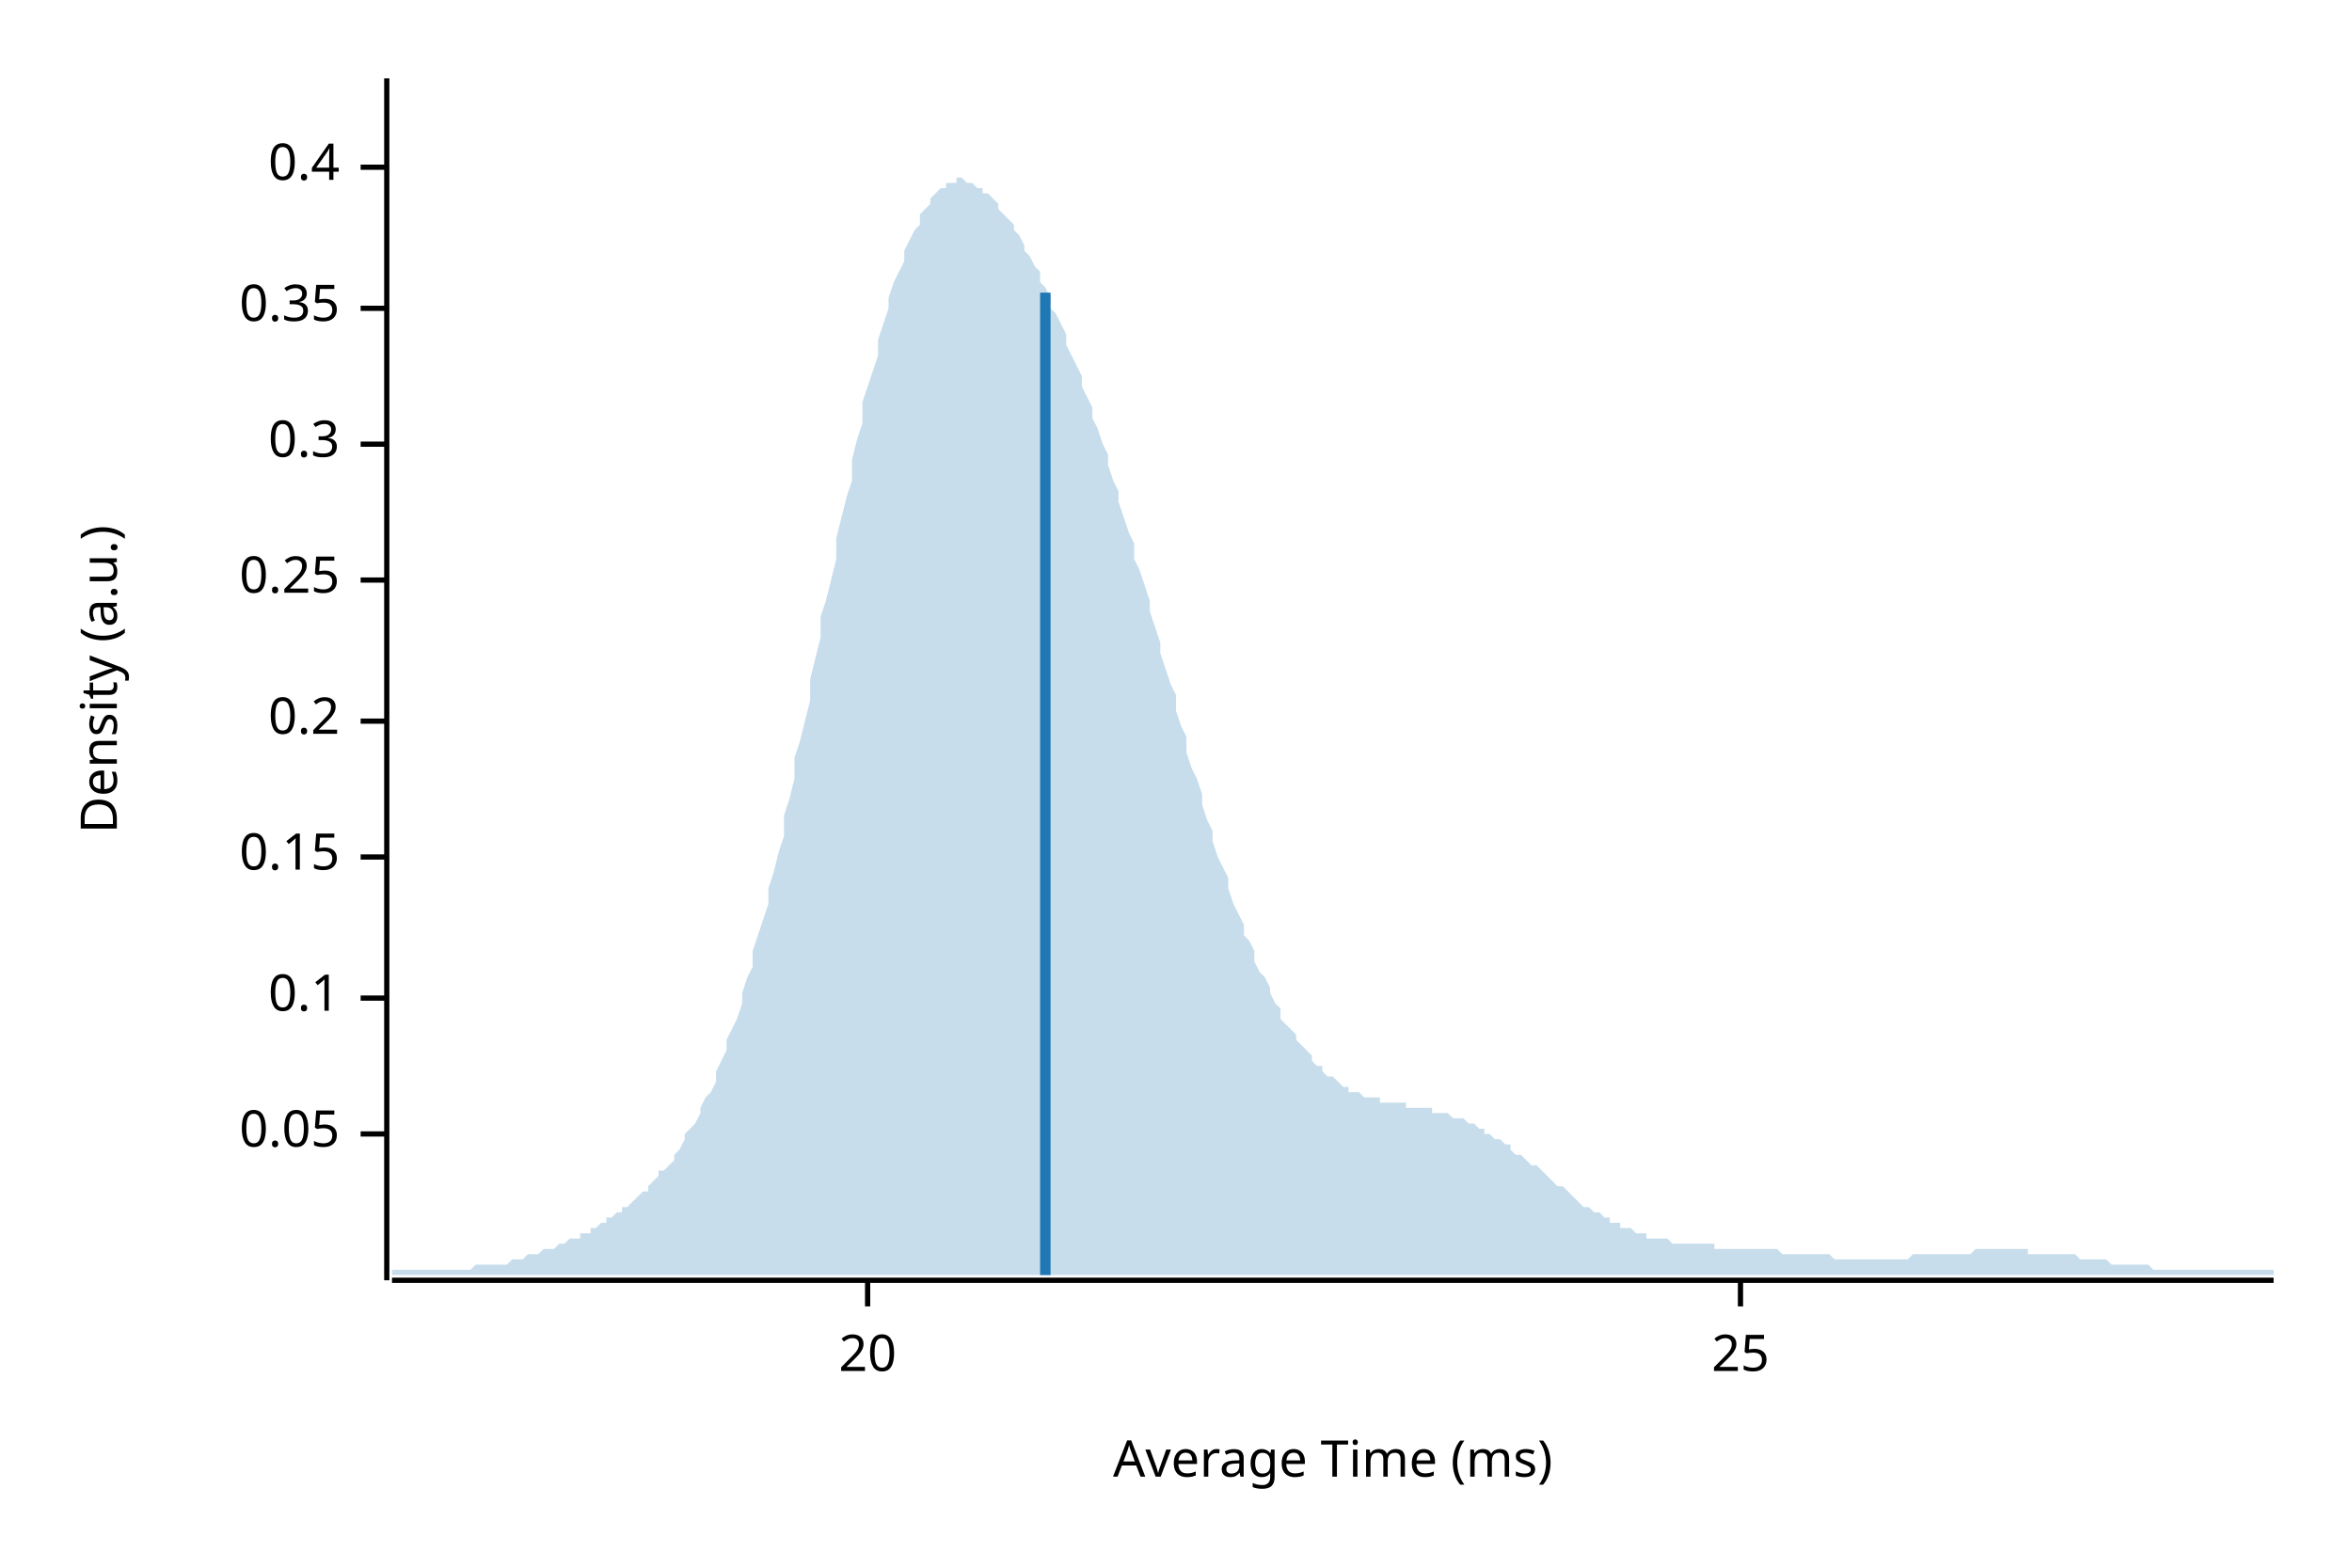
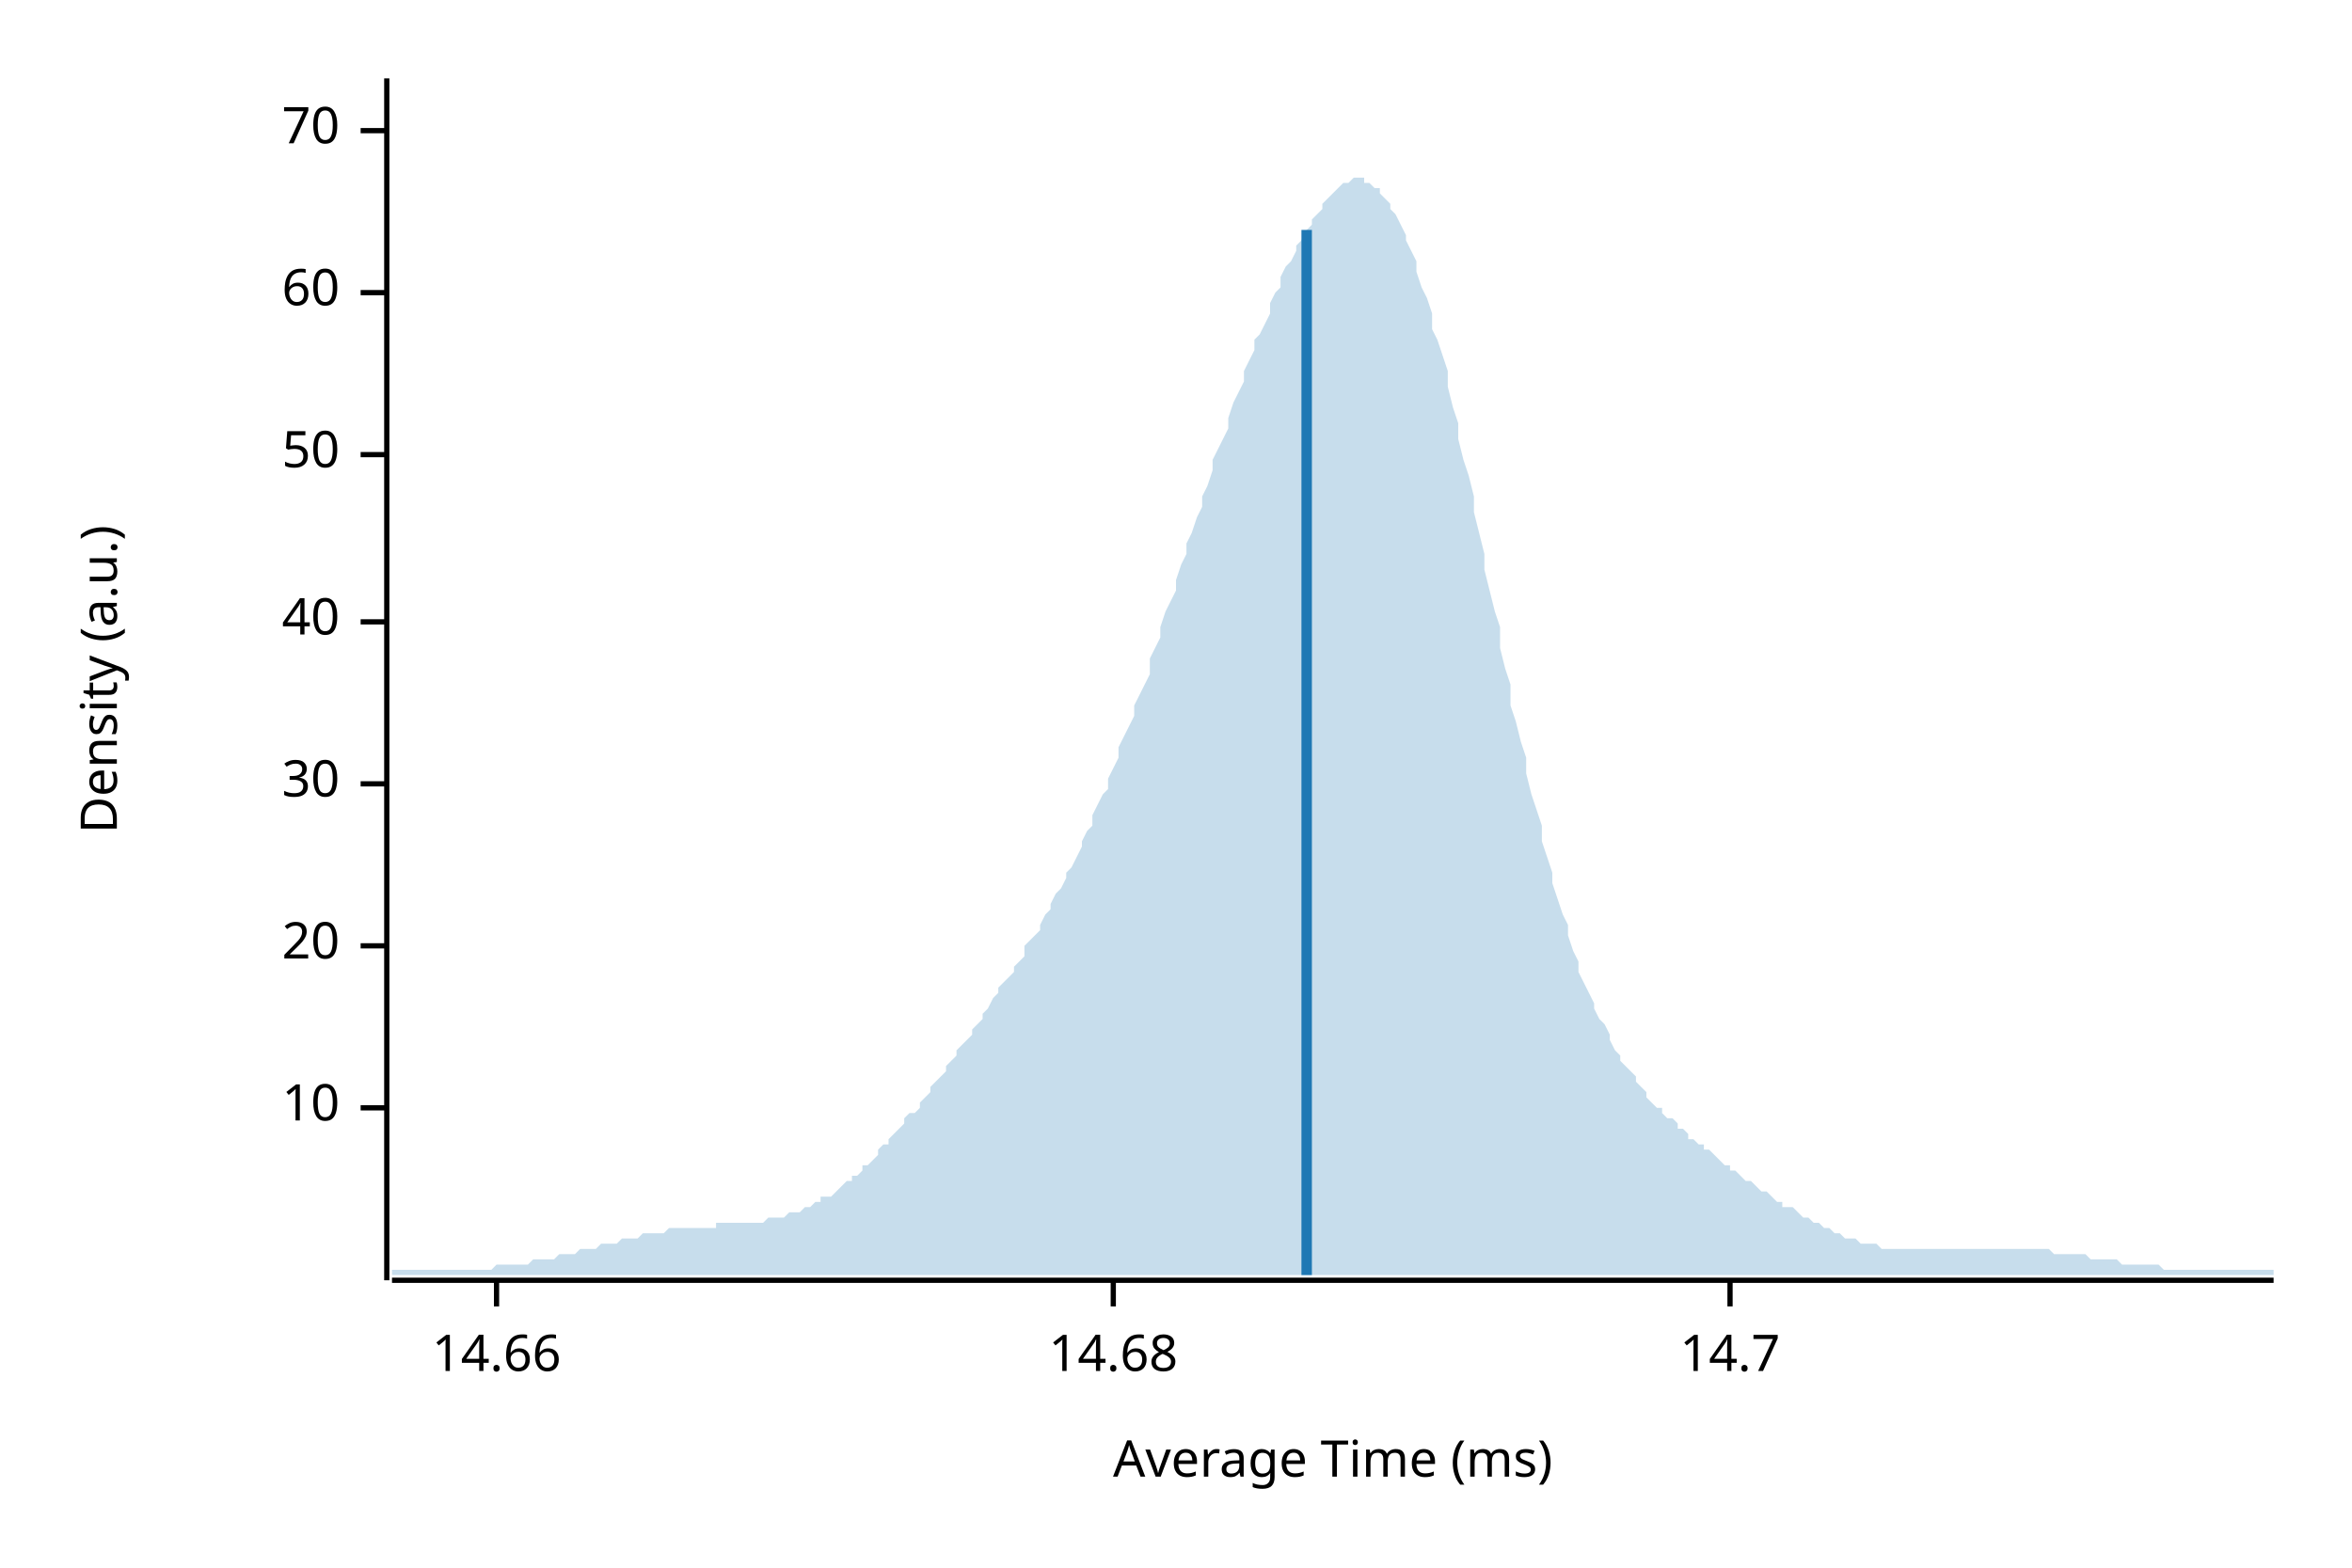
<svg xmlns="http://www.w3.org/2000/svg" width="450" height="300" viewBox="0 0 450 300">
  <text x="15" y="130" dy="0.76em" text-anchor="middle" font-family="sans-serif" font-size="9.677" opacity="1" fill="#000000" transform="rotate(270, 15, 130)">
Density (a.u.)
</text>
  <text x="255" y="285" dy="-0.5ex" text-anchor="middle" font-family="sans-serif" font-size="9.677" opacity="1" fill="#000000">
Average Time (ms)
</text>
  <polyline fill="none" opacity="1" stroke="#000000" stroke-width="1" points="74,15 74,245 " />
-   <text x="65" y="217" dy="0.5ex" text-anchor="end" font-family="sans-serif" font-size="9.677" opacity="1" fill="#000000">
- 0.05
+   <text x="65" y="212" dy="0.5ex" text-anchor="end" font-family="sans-serif" font-size="9.677" opacity="1" fill="#000000">
+ 10
</text>
-   <polyline fill="none" opacity="1" stroke="#000000" stroke-width="1" points="69,217 74,217 " />
-   <text x="65" y="191" dy="0.5ex" text-anchor="end" font-family="sans-serif" font-size="9.677" opacity="1" fill="#000000">
- 0.1
- </text>
-   <polyline fill="none" opacity="1" stroke="#000000" stroke-width="1" points="69,191 74,191 " />
-   <text x="65" y="164" dy="0.5ex" text-anchor="end" font-family="sans-serif" font-size="9.677" opacity="1" fill="#000000">
- 0.15
- </text>
-   <polyline fill="none" opacity="1" stroke="#000000" stroke-width="1" points="69,164 74,164 " />
-   <text x="65" y="138" dy="0.5ex" text-anchor="end" font-family="sans-serif" font-size="9.677" opacity="1" fill="#000000">
- 0.2
- </text>
-   <polyline fill="none" opacity="1" stroke="#000000" stroke-width="1" points="69,138 74,138 " />
-   <text x="65" y="111" dy="0.5ex" text-anchor="end" font-family="sans-serif" font-size="9.677" opacity="1" fill="#000000">
- 0.25
- </text>
-   <polyline fill="none" opacity="1" stroke="#000000" stroke-width="1" points="69,111 74,111 " />
-   <text x="65" y="85" dy="0.5ex" text-anchor="end" font-family="sans-serif" font-size="9.677" opacity="1" fill="#000000">
- 0.3
- </text>
-   <polyline fill="none" opacity="1" stroke="#000000" stroke-width="1" points="69,85 74,85 " />
-   <text x="65" y="59" dy="0.5ex" text-anchor="end" font-family="sans-serif" font-size="9.677" opacity="1" fill="#000000">
- 0.35
- </text>
-   <polyline fill="none" opacity="1" stroke="#000000" stroke-width="1" points="69,59 74,59 " />
-   <text x="65" y="32" dy="0.5ex" text-anchor="end" font-family="sans-serif" font-size="9.677" opacity="1" fill="#000000">
- 0.4
- </text>
-   <polyline fill="none" opacity="1" stroke="#000000" stroke-width="1" points="69,32 74,32 " />
-   <polyline fill="none" opacity="1" stroke="#000000" stroke-width="1" points="75,245 435,245 " />
-   <text x="166" y="255" dy="0.76em" text-anchor="middle" font-family="sans-serif" font-size="9.677" opacity="1" fill="#000000">
+   <polyline fill="none" opacity="1" stroke="#000000" stroke-width="1" points="69,212 74,212 " />
+   <text x="65" y="181" dy="0.5ex" text-anchor="end" font-family="sans-serif" font-size="9.677" opacity="1" fill="#000000">
20
</text>
-   <polyline fill="none" opacity="1" stroke="#000000" stroke-width="1" points="166,245 166,250 " />
-   <text x="333" y="255" dy="0.76em" text-anchor="middle" font-family="sans-serif" font-size="9.677" opacity="1" fill="#000000">
- 25
+   <polyline fill="none" opacity="1" stroke="#000000" stroke-width="1" points="69,181 74,181 " />
+   <text x="65" y="150" dy="0.5ex" text-anchor="end" font-family="sans-serif" font-size="9.677" opacity="1" fill="#000000">
+ 30
</text>
-   <polyline fill="none" opacity="1" stroke="#000000" stroke-width="1" points="333,245 333,250 " />
-   <polygon opacity="0.25" fill="#1F78B4" points="75,243 75,243 76,243 77,243 77,243 78,243 79,243 80,243 80,243 81,243 82,243 82,243 83,243 84,243 85,243 85,243 86,243 87,243 87,243 88,243 89,243 90,243 90,243 91,242 92,242 93,242 93,242 94,242 95,242 95,242 96,242 97,242 98,241 98,241 99,241 100,241 100,241 101,240 102,240 103,240 103,240 104,239 105,239 106,239 106,239 107,238 108,238 108,238 109,237 110,237 111,237 111,236 112,236 113,236 113,235 114,235 115,234 116,234 116,233 117,233 118,232 119,232 119,231 120,231 121,230 121,230 122,229 123,228 124,228 124,227 125,226 126,225 126,224 127,224 128,223 129,222 129,221 130,220 131,218 131,217 132,216 133,215 134,213 134,212 135,210 136,209 137,207 137,205 138,203 139,201 139,199 140,197 141,195 142,192 142,190 143,187 144,185 144,182 145,179 146,176 147,173 147,170 148,167 149,163 150,160 150,156 151,153 152,149 152,145 153,142 154,138 155,134 155,130 156,126 157,122 157,118 158,115 159,111 160,107 160,103 161,99 162,95 163,92 163,88 164,84 165,81 165,77 166,74 167,71 168,68 168,65 169,62 170,59 170,57 171,54 172,52 173,50 173,48 174,46 175,44 176,43 176,41 177,40 178,39 178,38 179,37 180,36 181,36 181,35 182,35 183,35 183,34 184,34 185,35 186,35 186,35 187,36 188,36 188,37 189,37 190,38 191,39 191,40 192,41 193,42 194,43 194,44 195,45 196,47 196,48 197,49 198,51 199,52 199,54 200,55 201,57 201,59 202,60 203,62 204,64 204,66 205,68 206,70 207,72 207,74 208,76 209,78 209,80 210,82 211,85 212,87 212,89 213,92 214,94 214,96 215,99 216,102 217,104 217,107 218,109 219,112 220,115 220,117 221,120 222,123 222,125 223,128 224,131 225,133 225,136 226,139 227,141 227,144 228,147 229,149 230,152 230,154 231,157 232,159 232,161 233,164 234,166 235,168 235,170 236,173 237,175 238,177 238,179 239,180 240,182 240,184 241,186 242,187 243,189 243,190 244,192 245,193 245,195 246,196 247,197 248,198 248,199 249,200 250,201 251,202 251,203 252,204 253,204 253,205 254,206 255,206 256,207 256,207 257,208 258,208 258,209 259,209 260,209 261,210 261,210 262,210 263,210 264,210 264,211 265,211 266,211 266,211 267,211 268,211 269,211 269,212 270,212 271,212 271,212 272,212 273,212 274,212 274,213 275,213 276,213 277,213 277,213 278,214 279,214 279,214 280,214 281,215 282,215 282,215 283,216 284,216 284,217 285,217 286,218 287,218 287,218 288,219 289,219 289,220 290,221 291,221 292,222 292,222 293,223 294,223 295,224 295,224 296,225 297,226 297,226 298,227 299,227 300,228 300,228 301,229 302,230 302,230 303,231 304,231 305,232 305,232 306,232 307,233 308,233 308,234 309,234 310,234 310,235 311,235 312,235 313,236 313,236 314,236 315,236 315,237 316,237 317,237 318,237 318,237 319,237 320,238 321,238 321,238 322,238 323,238 323,238 324,238 325,238 326,238 326,238 327,238 328,238 328,239 329,239 330,239 331,239 331,239 332,239 333,239 333,239 334,239 335,239 336,239 336,239 337,239 338,239 339,239 339,239 340,239 341,240 341,240 342,240 343,240 344,240 344,240 345,240 346,240 346,240 347,240 348,240 349,240 349,240 350,240 351,241 352,241 352,241 353,241 354,241 354,241 355,241 356,241 357,241 357,241 358,241 359,241 359,241 360,241 361,241 362,241 362,241 363,241 364,241 365,241 365,241 366,240 367,240 367,240 368,240 369,240 370,240 370,240 371,240 372,240 372,240 373,240 374,240 375,240 375,240 376,240 377,240 378,239 378,239 379,239 380,239 380,239 381,239 382,239 383,239 383,239 384,239 385,239 385,239 386,239 387,239 388,239 388,240 389,240 390,240 390,240 391,240 392,240 393,240 393,240 394,240 395,240 396,240 396,240 397,240 398,241 398,241 399,241 400,241 401,241 401,241 402,241 403,241 403,241 404,242 405,242 406,242 406,242 407,242 408,242 409,242 409,242 410,242 411,242 411,242 412,243 413,243 414,243 414,243 415,243 416,243 416,243 417,243 418,243 419,243 419,243 420,243 421,243 422,243 422,243 423,243 424,243 424,243 425,243 426,243 427,243 427,243 428,243 429,243 429,243 430,243 431,243 432,243 432,243 433,243 434,243 435,243 435,244 75,244 " />
-   <polyline fill="none" opacity="1" stroke="#1F78B4" stroke-width="2" points="200,244 200,56 " />
+   <polyline fill="none" opacity="1" stroke="#000000" stroke-width="1" points="69,150 74,150 " />
+   <text x="65" y="119" dy="0.5ex" text-anchor="end" font-family="sans-serif" font-size="9.677" opacity="1" fill="#000000">
+ 40
+ </text>
+   <polyline fill="none" opacity="1" stroke="#000000" stroke-width="1" points="69,119 74,119 " />
+   <text x="65" y="87" dy="0.5ex" text-anchor="end" font-family="sans-serif" font-size="9.677" opacity="1" fill="#000000">
+ 50
+ </text>
+   <polyline fill="none" opacity="1" stroke="#000000" stroke-width="1" points="69,87 74,87 " />
+   <text x="65" y="56" dy="0.5ex" text-anchor="end" font-family="sans-serif" font-size="9.677" opacity="1" fill="#000000">
+ 60
+ </text>
+   <polyline fill="none" opacity="1" stroke="#000000" stroke-width="1" points="69,56 74,56 " />
+   <text x="65" y="25" dy="0.5ex" text-anchor="end" font-family="sans-serif" font-size="9.677" opacity="1" fill="#000000">
+ 70
+ </text>
+   <polyline fill="none" opacity="1" stroke="#000000" stroke-width="1" points="69,25 74,25 " />
+   <polyline fill="none" opacity="1" stroke="#000000" stroke-width="1" points="75,245 435,245 " />
+   <text x="95" y="255" dy="0.76em" text-anchor="middle" font-family="sans-serif" font-size="9.677" opacity="1" fill="#000000">
+ 14.66
+ </text>
+   <polyline fill="none" opacity="1" stroke="#000000" stroke-width="1" points="95,245 95,250 " />
+   <text x="213" y="255" dy="0.76em" text-anchor="middle" font-family="sans-serif" font-size="9.677" opacity="1" fill="#000000">
+ 14.68
+ </text>
+   <polyline fill="none" opacity="1" stroke="#000000" stroke-width="1" points="213,245 213,250 " />
+   <text x="331" y="255" dy="0.76em" text-anchor="middle" font-family="sans-serif" font-size="9.677" opacity="1" fill="#000000">
+ 14.7
+ </text>
+   <polyline fill="none" opacity="1" stroke="#000000" stroke-width="1" points="331,245 331,250 " />
+   <polygon opacity="0.25" fill="#1F78B4" points="75,243 75,243 76,243 77,243 77,243 78,243 79,243 80,243 80,243 81,243 82,243 82,243 83,243 84,243 85,243 85,243 86,243 87,243 87,243 88,243 89,243 90,243 90,243 91,243 92,243 93,243 93,243 94,243 95,242 95,242 96,242 97,242 98,242 98,242 99,242 100,242 100,242 101,242 102,241 103,241 103,241 104,241 105,241 106,241 106,241 107,240 108,240 108,240 109,240 110,240 111,239 111,239 112,239 113,239 113,239 114,239 115,238 116,238 116,238 117,238 118,238 119,237 119,237 120,237 121,237 121,237 122,237 123,236 124,236 124,236 125,236 126,236 126,236 127,236 128,235 129,235 129,235 130,235 131,235 131,235 132,235 133,235 134,235 134,235 135,235 136,235 137,235 137,234 138,234 139,234 139,234 140,234 141,234 142,234 142,234 143,234 144,234 144,234 145,234 146,234 147,233 147,233 148,233 149,233 150,233 150,233 151,232 152,232 152,232 153,232 154,231 155,231 155,231 156,230 157,230 157,229 158,229 159,229 160,228 160,228 161,227 162,226 163,226 163,225 164,225 165,224 165,223 166,223 167,222 168,221 168,220 169,219 170,219 170,218 171,217 172,216 173,215 173,214 174,213 175,213 176,212 176,211 177,210 178,209 178,208 179,207 180,206 181,205 181,204 182,203 183,202 183,201 184,200 185,199 186,198 186,197 187,196 188,195 188,194 189,193 190,191 191,190 191,189 192,188 193,187 194,186 194,185 195,184 196,183 196,181 197,180 198,179 199,178 199,177 200,175 201,174 201,173 202,171 203,170 204,168 204,167 205,166 206,164 207,162 207,161 208,159 209,158 209,156 210,154 211,152 212,151 212,149 213,147 214,145 214,143 215,141 216,139 217,137 217,135 218,133 219,131 220,129 220,126 221,124 222,122 222,120 223,117 224,115 225,113 225,111 226,108 227,106 227,104 228,102 229,99 230,97 230,95 231,93 232,90 232,88 233,86 234,84 235,82 235,80 236,77 237,75 238,73 238,71 239,69 240,67 240,65 241,64 242,62 243,60 243,58 244,56 245,55 245,53 246,51 247,50 248,48 248,47 249,46 250,44 251,43 251,42 252,41 253,40 253,39 254,38 255,37 256,36 256,36 257,35 258,35 258,35 259,34 260,34 261,34 261,35 262,35 263,36 264,36 264,37 265,38 266,39 266,40 267,41 268,43 269,45 269,46 270,48 271,50 271,52 272,55 273,57 274,60 274,63 275,65 276,68 277,71 277,74 278,78 279,81 279,84 280,88 281,91 282,95 282,98 283,102 284,106 284,109 285,113 286,117 287,120 287,124 288,128 289,131 289,135 290,138 291,142 292,145 292,148 293,152 294,155 295,158 295,161 296,164 297,167 297,169 298,172 299,175 300,177 300,179 301,182 302,184 302,186 303,188 304,190 305,192 305,193 306,195 307,196 308,198 308,199 309,201 310,202 310,203 311,204 312,205 313,206 313,207 314,208 315,209 315,210 316,211 317,212 318,212 318,213 319,214 320,214 321,215 321,216 322,216 323,217 323,218 324,218 325,219 326,219 326,220 327,220 328,221 328,221 329,222 330,223 331,223 331,224 332,224 333,225 333,225 334,226 335,226 336,227 336,227 337,228 338,228 339,229 339,229 340,230 341,230 341,231 342,231 343,231 344,232 344,232 345,233 346,233 346,233 347,234 348,234 349,235 349,235 350,235 351,236 352,236 352,236 353,237 354,237 354,237 355,237 356,238 357,238 357,238 358,238 359,238 359,238 360,239 361,239 362,239 362,239 363,239 364,239 365,239 365,239 366,239 367,239 367,239 368,239 369,239 370,239 370,239 371,239 372,239 372,239 373,239 374,239 375,239 375,239 376,239 377,239 378,239 378,239 379,239 380,239 380,239 381,239 382,239 383,239 383,239 384,239 385,239 385,239 386,239 387,239 388,239 388,239 389,239 390,239 390,239 391,239 392,239 393,240 393,240 394,240 395,240 396,240 396,240 397,240 398,240 398,240 399,240 400,241 401,241 401,241 402,241 403,241 403,241 404,241 405,241 406,242 406,242 407,242 408,242 409,242 409,242 410,242 411,242 411,242 412,242 413,242 414,243 414,243 415,243 416,243 416,243 417,243 418,243 419,243 419,243 420,243 421,243 422,243 422,243 423,243 424,243 424,243 425,243 426,243 427,243 427,243 428,243 429,243 429,243 430,243 431,243 432,243 432,243 433,243 434,243 435,243 435,244 75,244 " />
+   <polyline fill="none" opacity="1" stroke="#1F78B4" stroke-width="2" points="250,244 250,44 " />
</svg>
